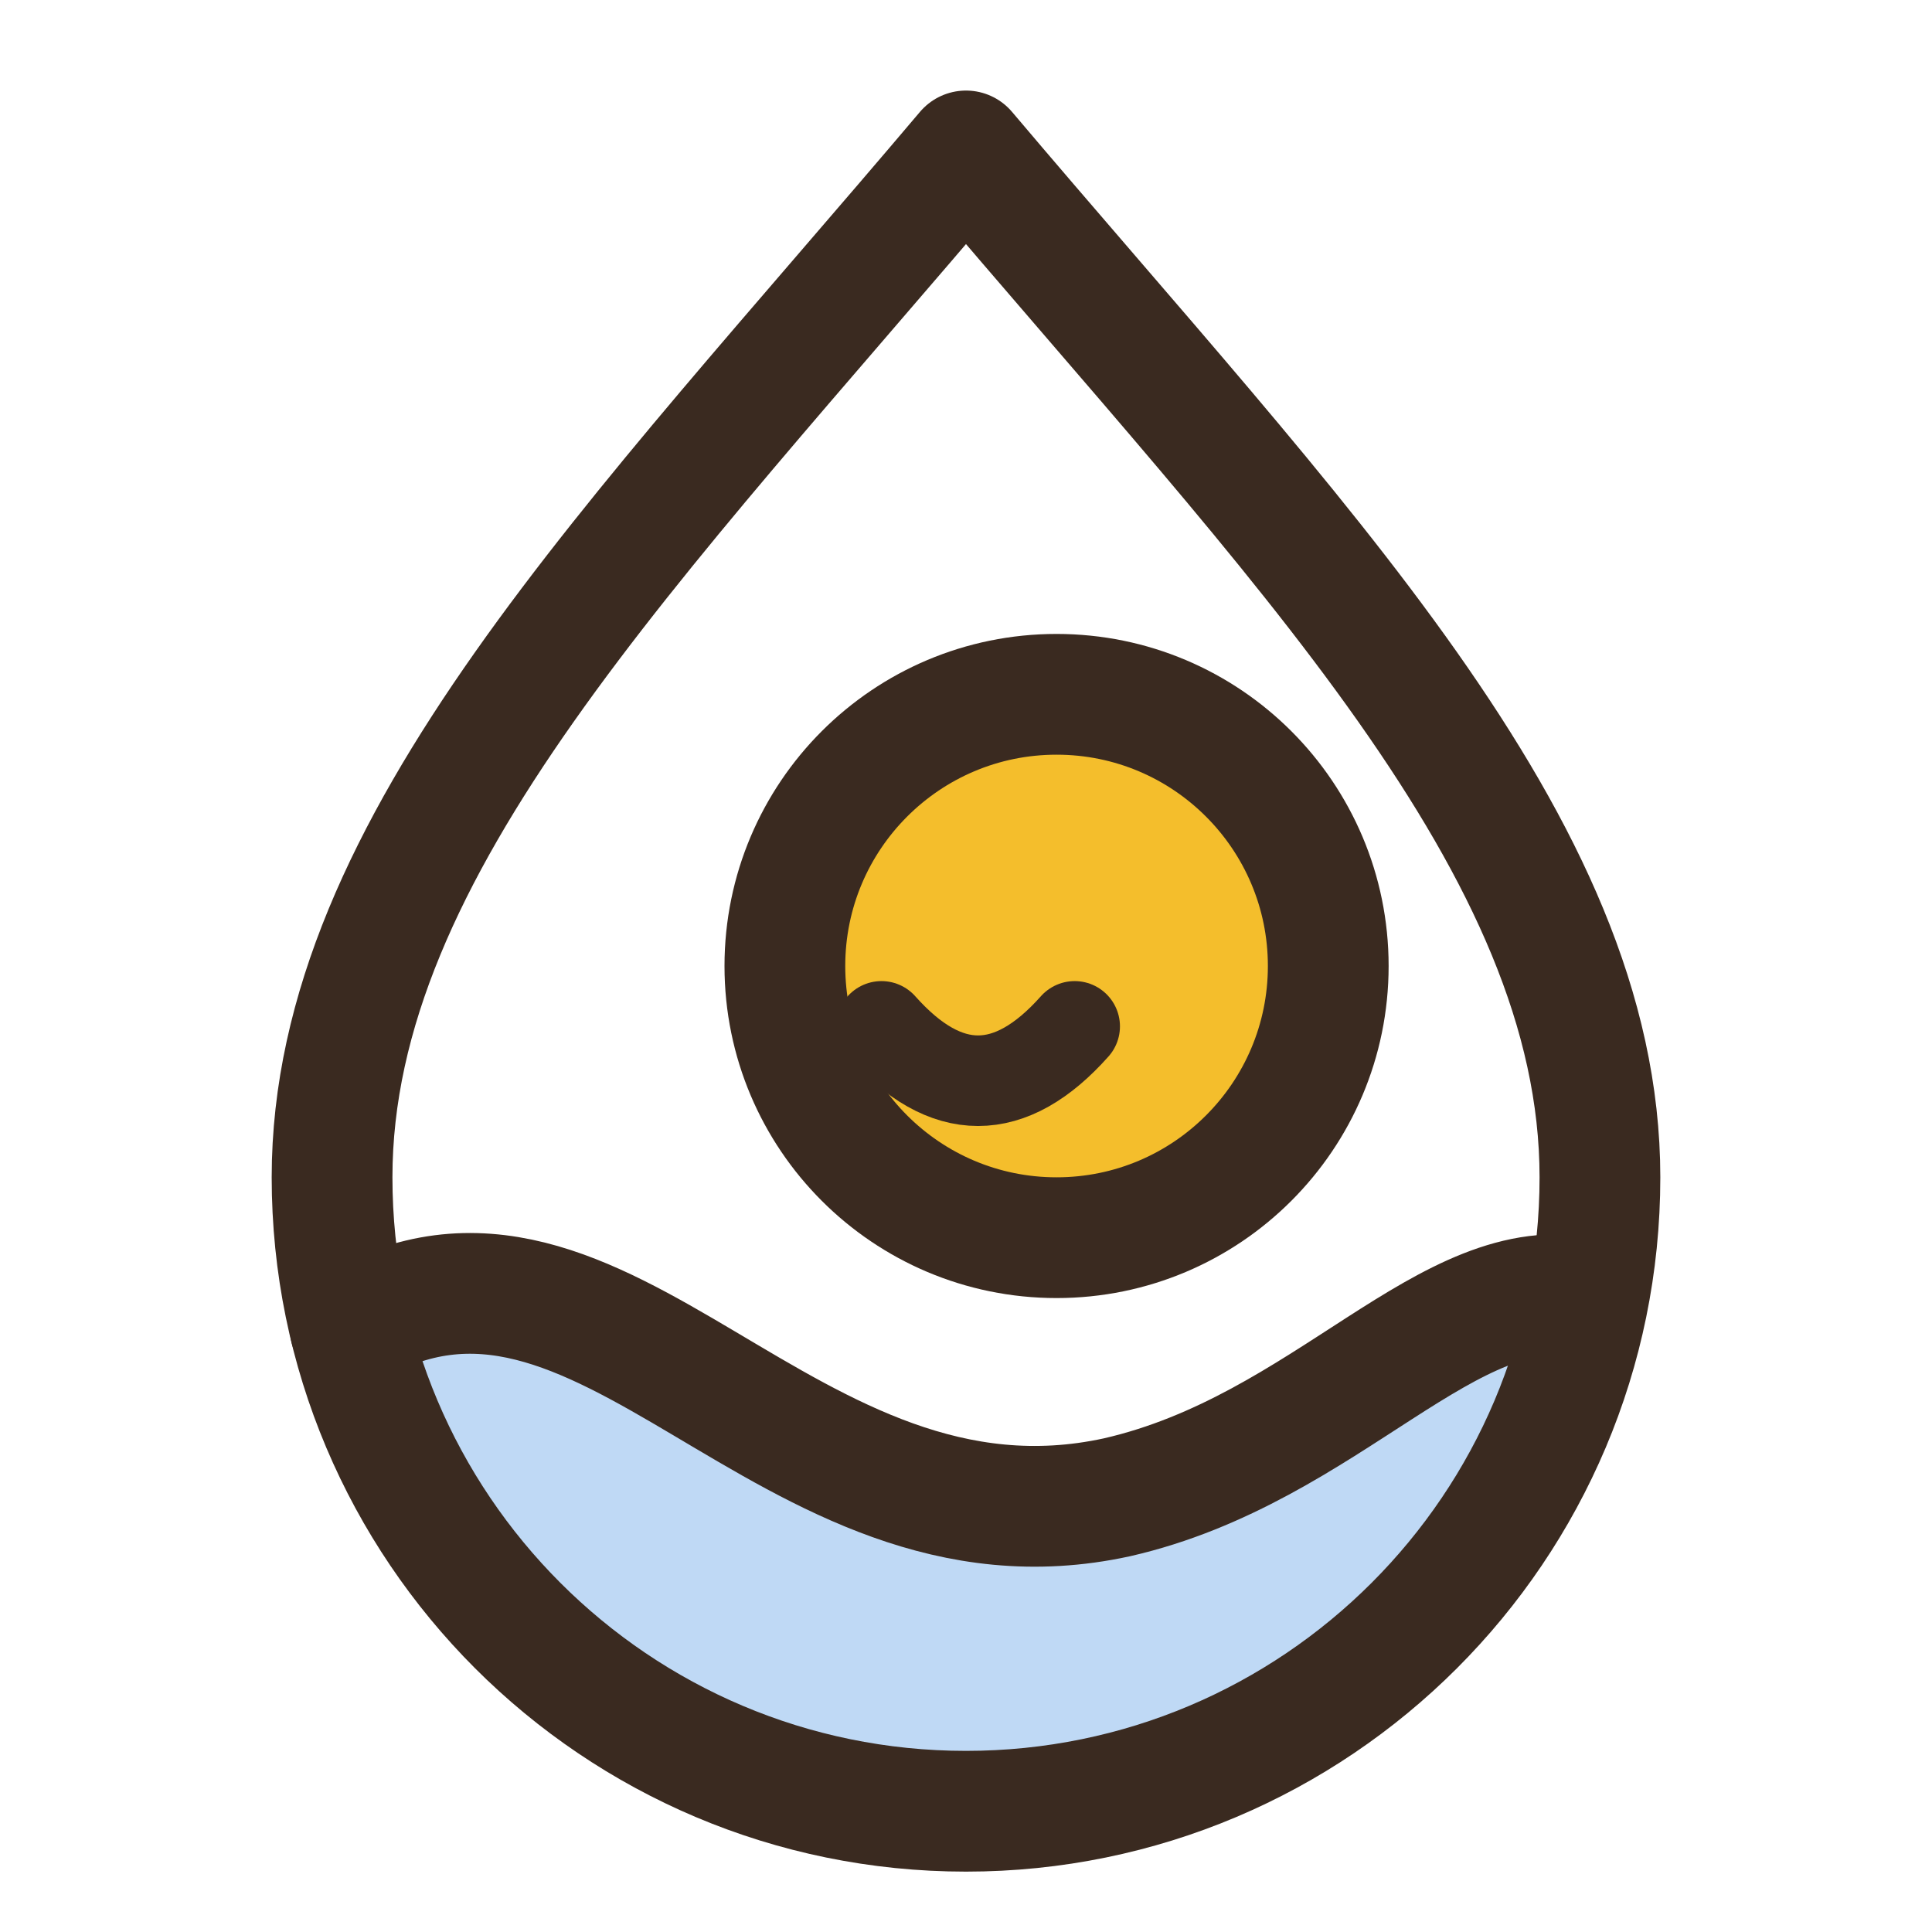
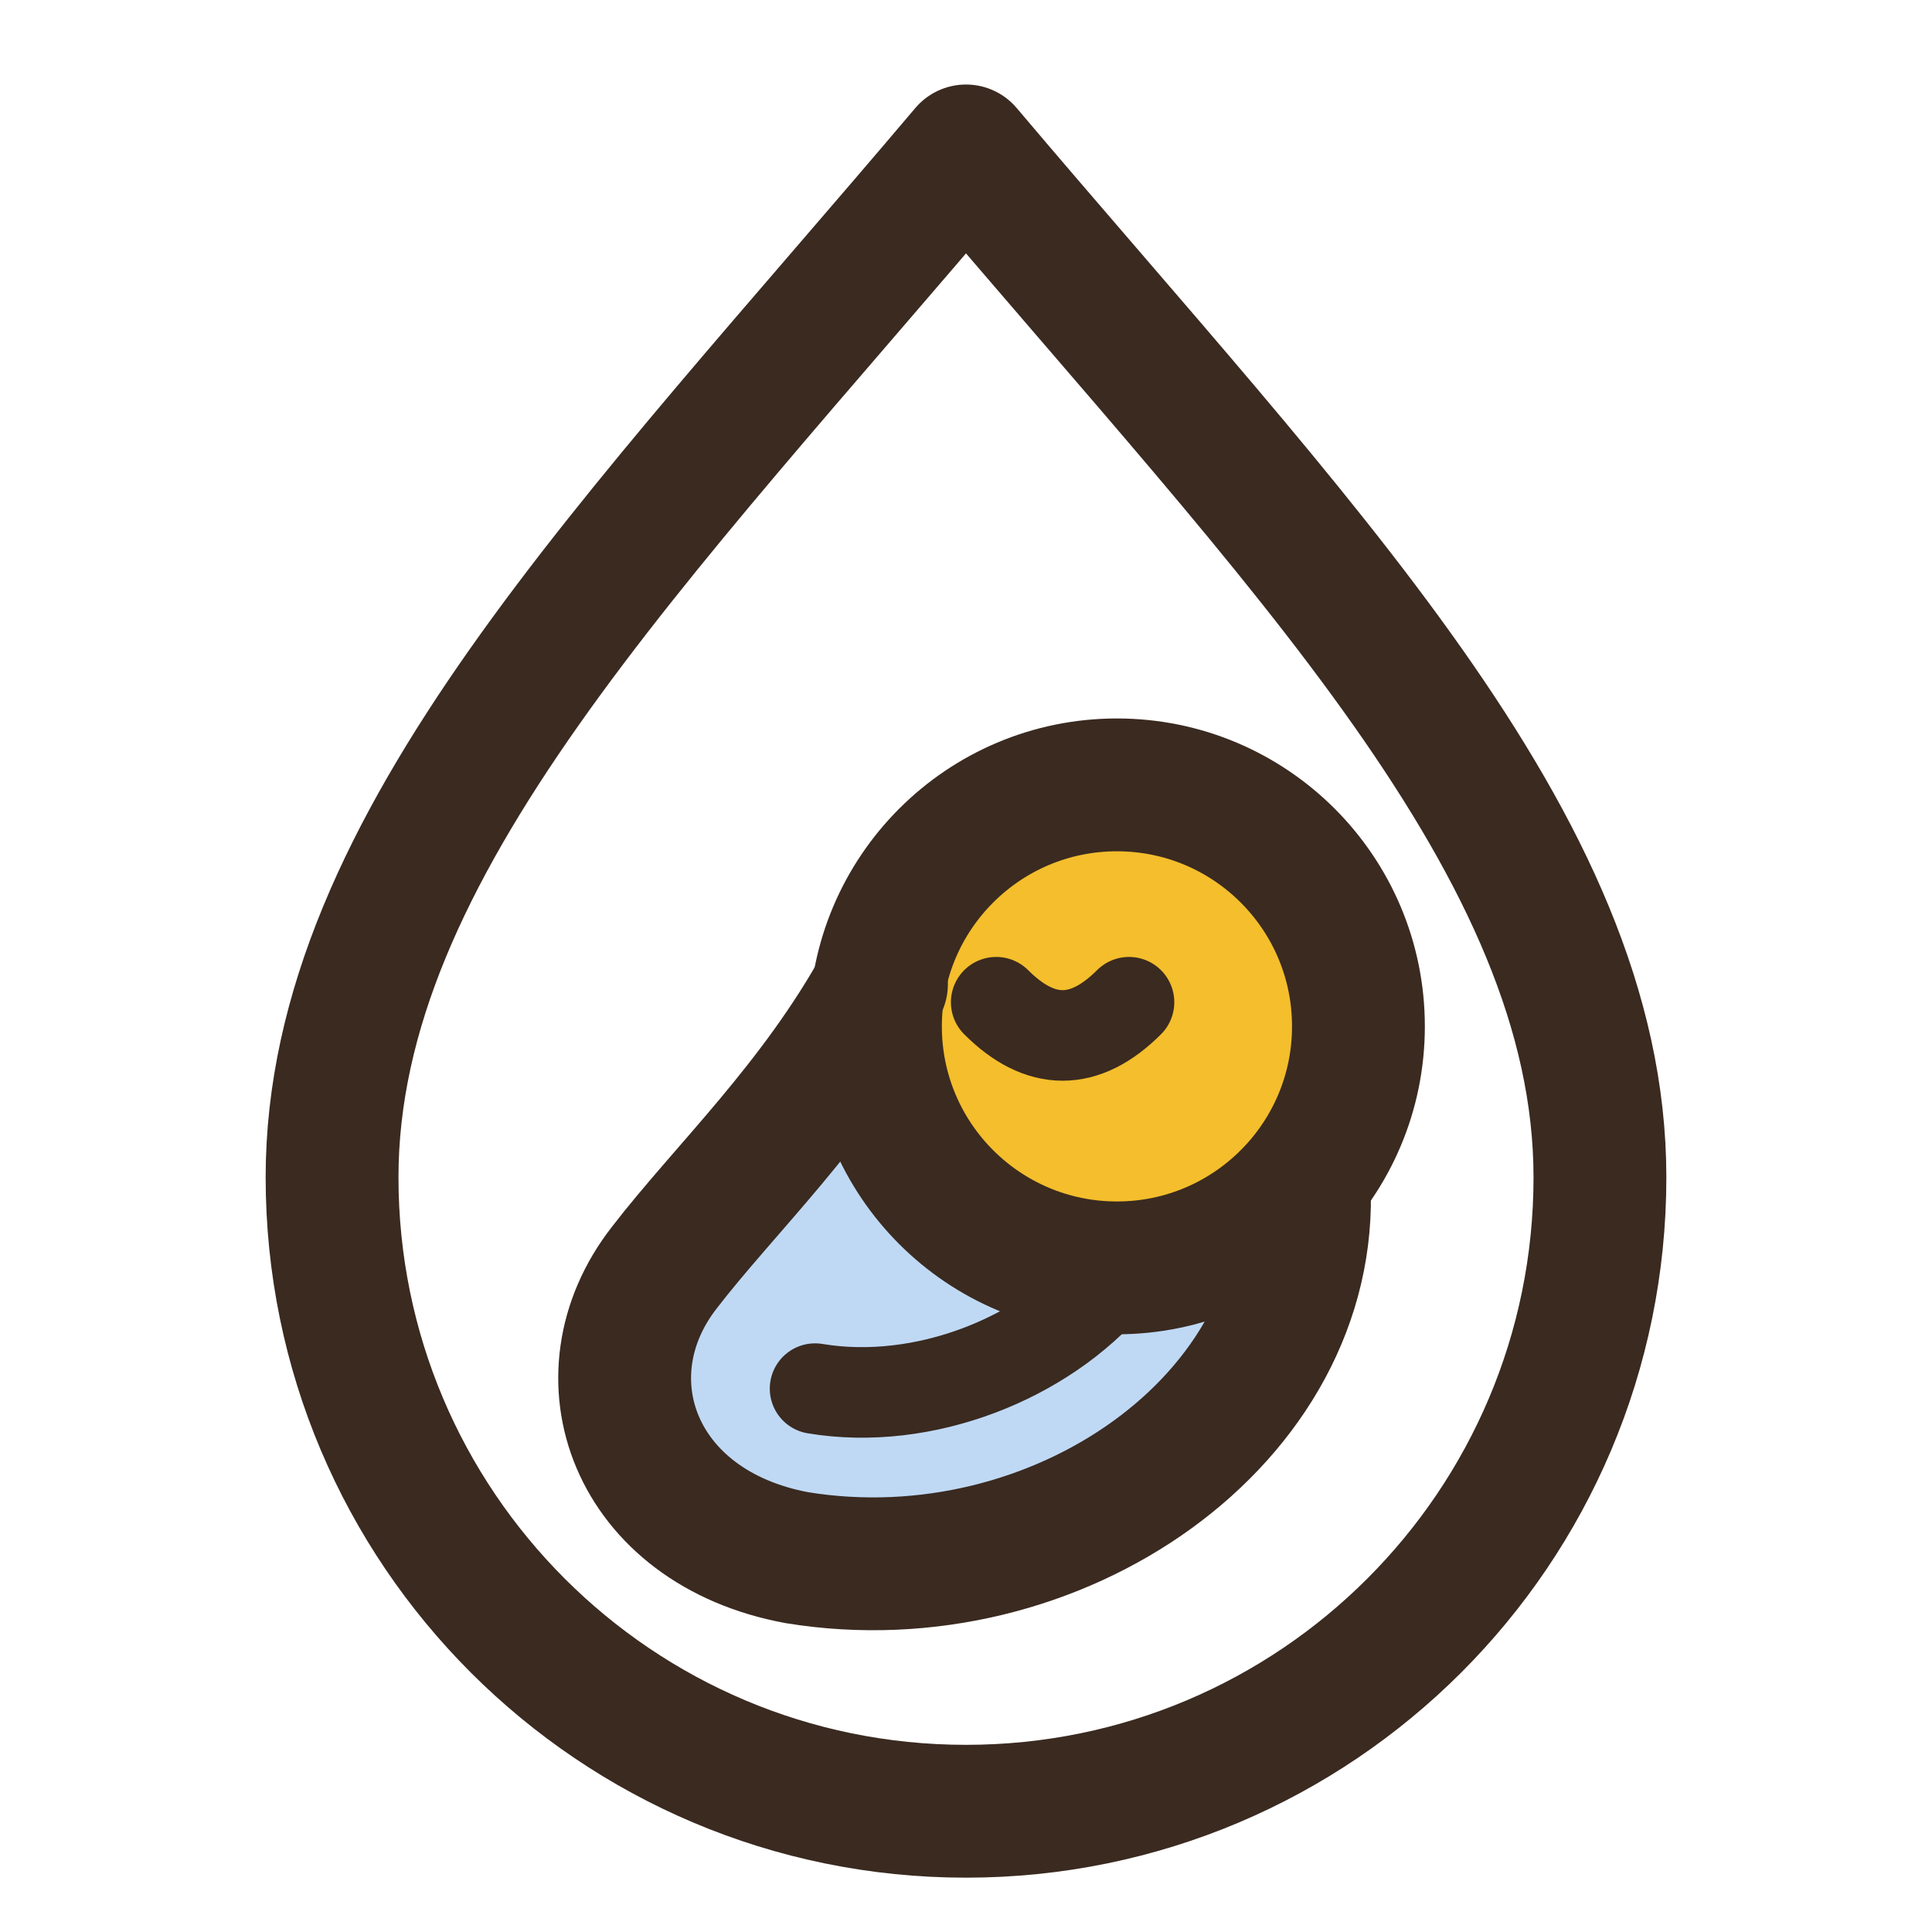
<svg xmlns="http://www.w3.org/2000/svg" viewBox="0 0 32 32" width="24" height="24">
-   <path d="M5.8 22C10 19.5 13 26 18.5 24.8C22 24 24 21 26.3 21.5A10.5 10.5 0 0 1 5.8 22Z" fill="#BFD9F5" />
-   <path d="M13.0 16A4.5 4.5 0 1 0 22.0 16A4.5 4.5 0 1 0 13.0 16Z" fill="#F4BE2C" />
-   <path d="M16 2.5C21.5 9 26.5 14 26.5 19.5A10.5 10.5 0 0 1 5.5 19.5C5.5 14 10.5 9 16 2.5Z" fill="none" stroke="#3A2A20" stroke-width="2" stroke-linecap="round" stroke-linejoin="round" />
-   <path d="M13.0 16A4.5 4.5 0 1 0 22.0 16A4.5 4.5 0 1 0 13.0 16Z" fill="none" stroke="#3A2A20" stroke-width="2" stroke-linecap="round" stroke-linejoin="round" />
-   <path d="M5.8 22C10 19.5 13 26 18.5 24.8C22 24 24 21 26.3 21.5" fill="none" stroke="#3A2A20" stroke-width="2" stroke-linecap="round" stroke-linejoin="round" />
-   <path d="M14.6 17Q16.2 18.8 17.8 17" fill="none" stroke="#3A2A20" stroke-width="1.5" stroke-linecap="round" stroke-linejoin="round" />
+   <path d="M21.6 19.6C21.8 23.5 17.5 26.5 13.2 25.8C10.5 25.3 9.6 22.8 11 21C12 19.7 13.5 18.3 14.6 16.3A4 4 0 0 0 21.6 19.6Z" fill="#BFD9F5" />
+   <path d="M14.5 17A4 4 0 1 0 22.5 17A4 4 0 1 0 14.5 17Z" fill="#F4BE2C" />
+   <path d="M16 2.5C21.5 9 26.5 14 26.5 19.5A10.5 10.5 0 0 1 5.5 19.5C5.5 14 10.5 9 16 2.5Z" fill="none" stroke="#3A2A20" stroke-width="2.2" stroke-linecap="round" stroke-linejoin="round" />
+   <path d="M14.5 17A4 4 0 1 0 22.5 17A4 4 0 1 0 14.5 17Z" fill="none" stroke="#3A2A20" stroke-width="2.2" stroke-linecap="round" stroke-linejoin="round" />
+   <path d="M21.6 19.6C21.8 23.5 17.5 26.5 13.2 25.8C10.5 25.3 9.6 22.8 11 21C12 19.7 13.5 18.3 14.6 16.3" fill="none" stroke="#3A2A20" stroke-width="2.2" stroke-linecap="round" stroke-linejoin="round" />
+   <path d="M16.5 16.6Q17.6 17.7 18.7 16.6" fill="none" stroke="#3A2A20" stroke-width="1.5" stroke-linecap="round" stroke-linejoin="round" />
+   <path d="M13.5 23C15.3 23.3 17.3 22.5 18.4 21.2" fill="none" stroke="#3A2A20" stroke-width="1.5" stroke-linecap="round" stroke-linejoin="round" />
</svg>
